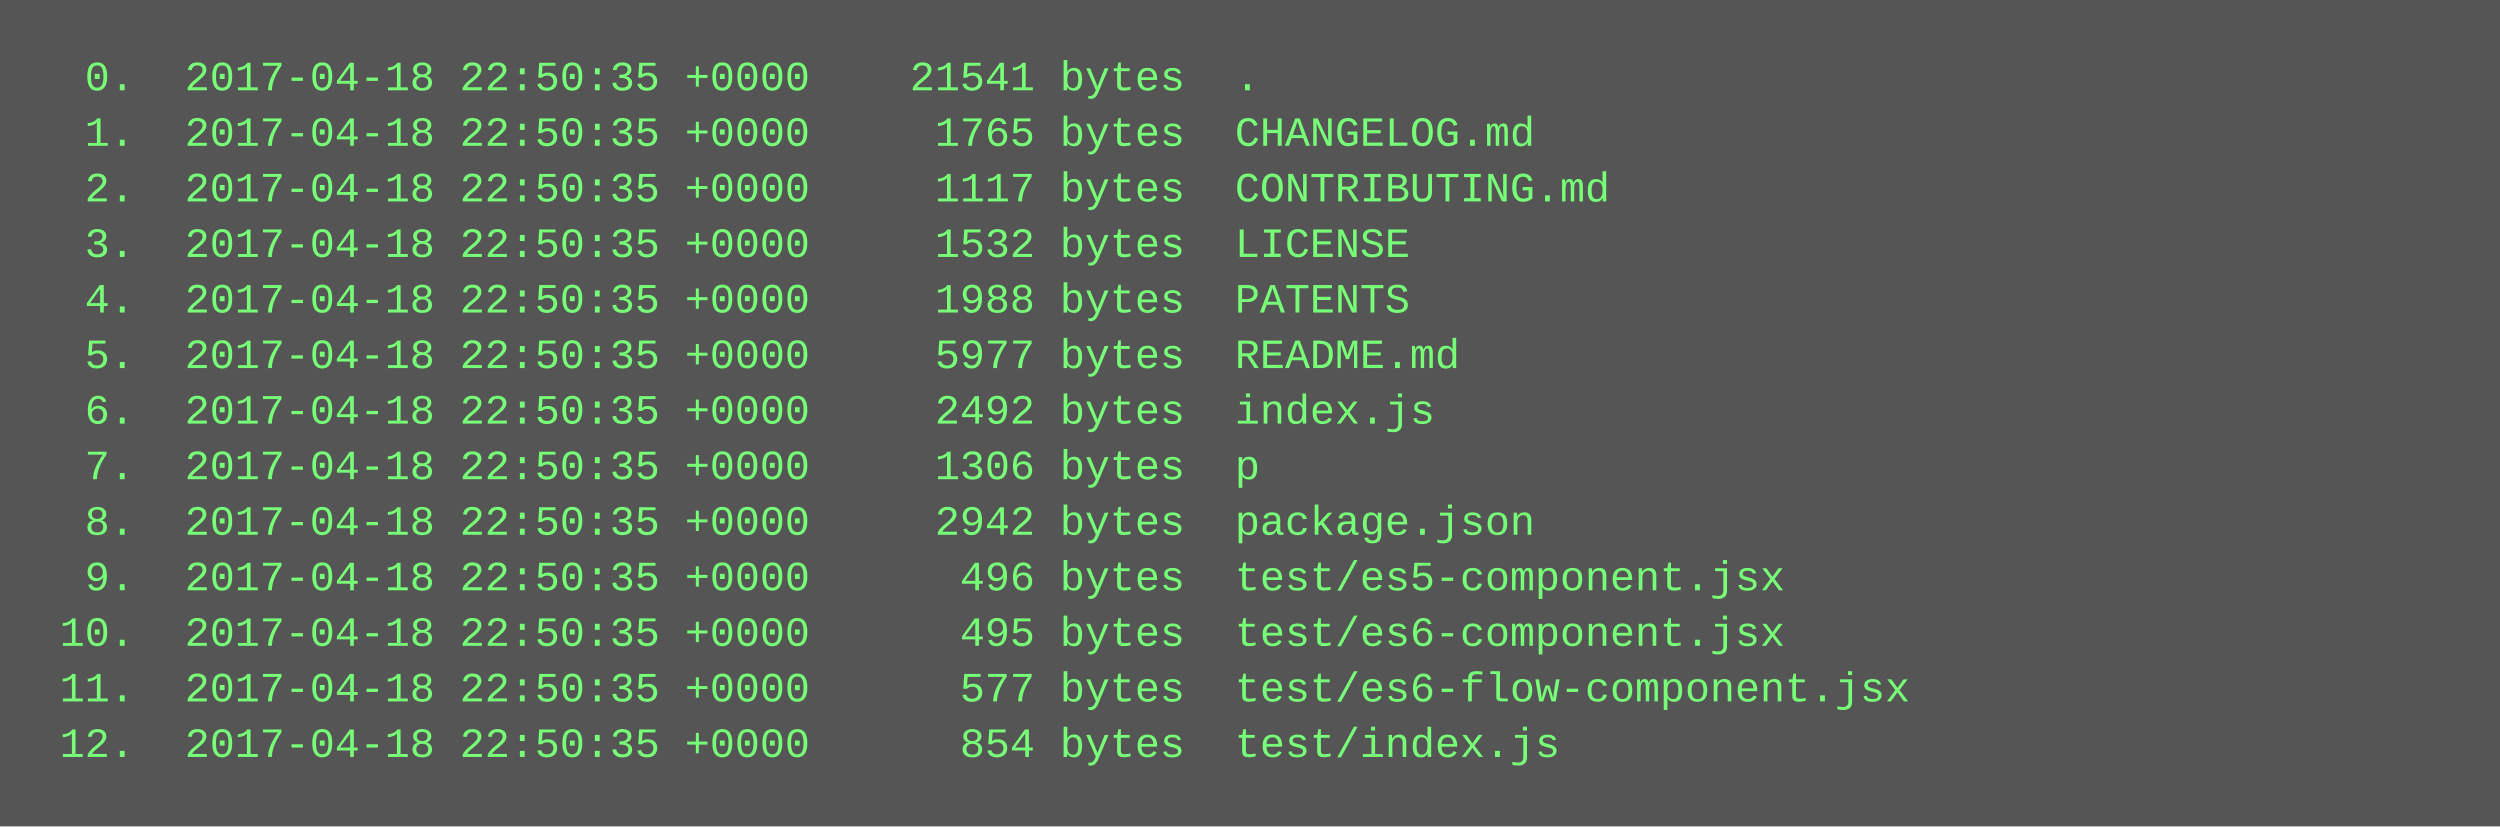
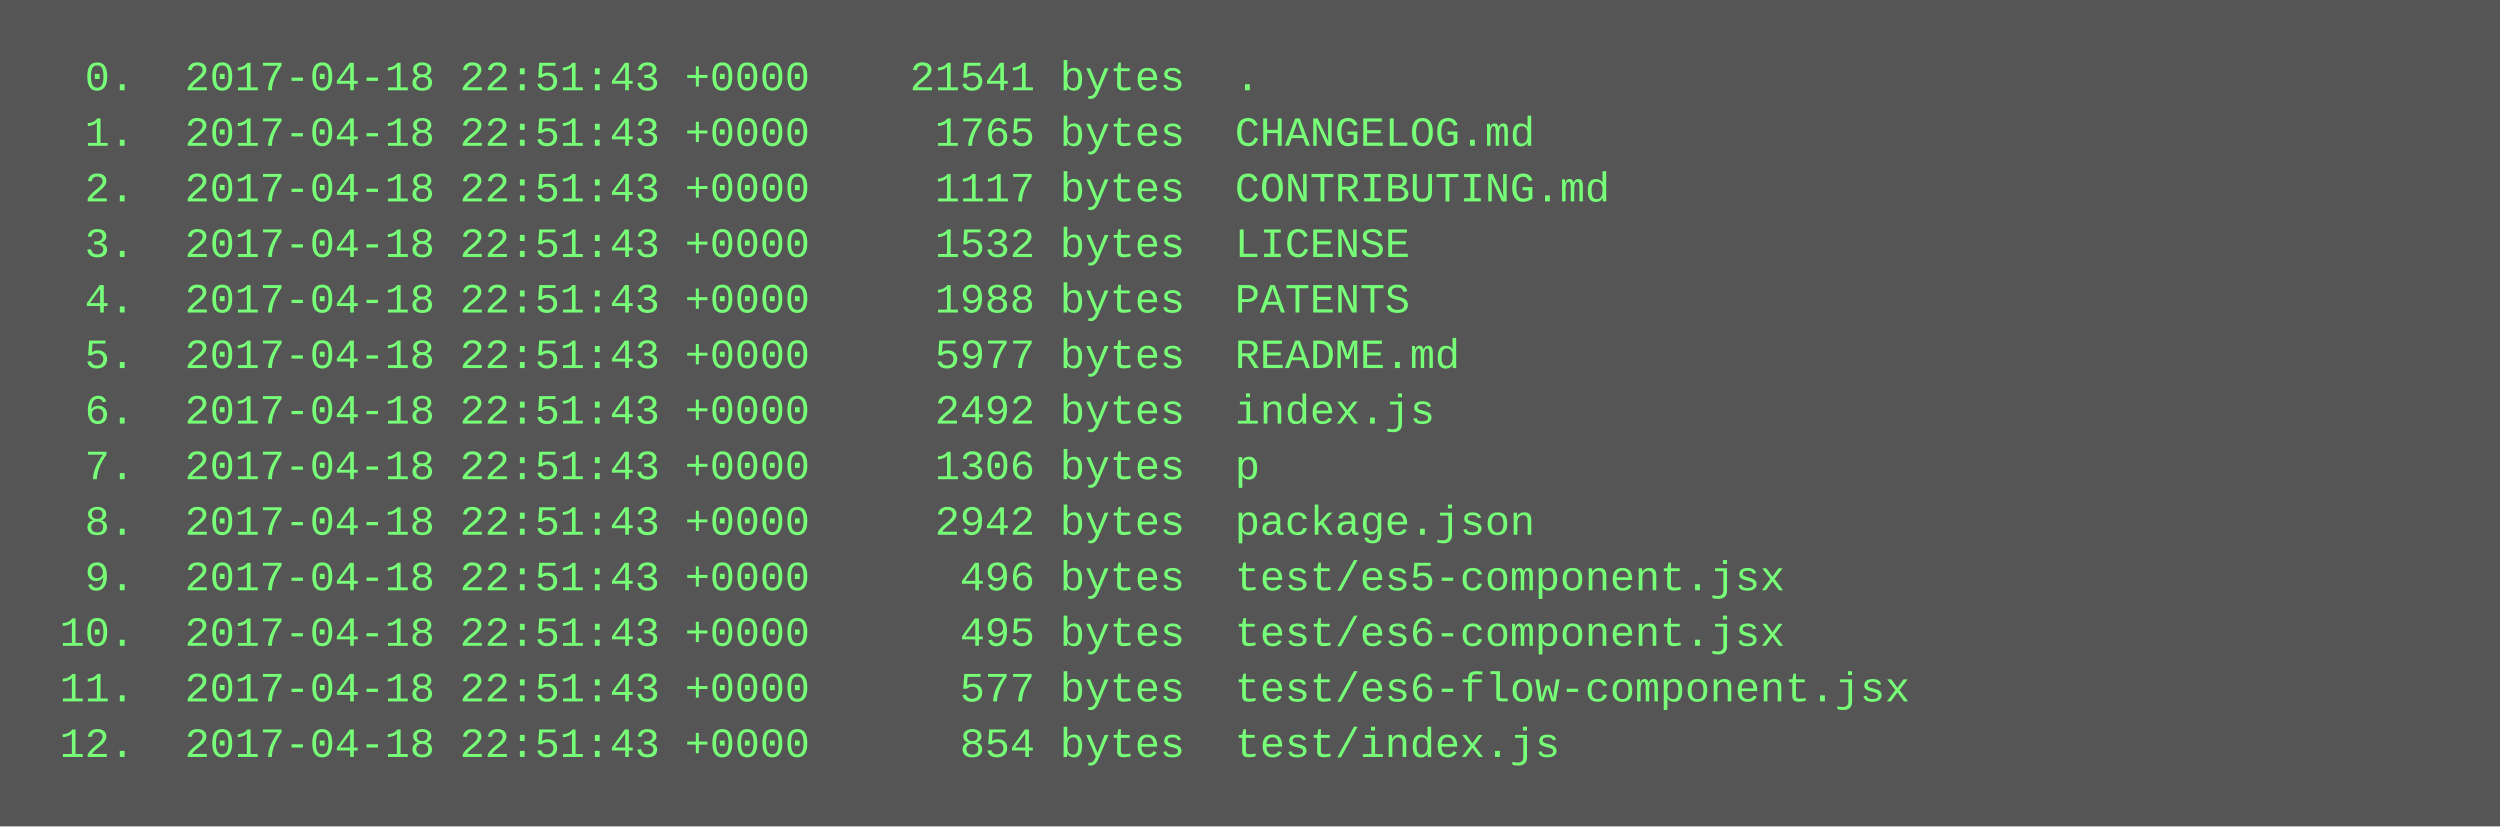
<svg xmlns="http://www.w3.org/2000/svg" height="238" width="720">
  <rect height="238" fill="#555" width="720" />
  <text fill="#7f7" font-family="Courier New" font-size="12" xml:space="preserve">
-     <tspan x="10" y="26">  0.  2017-04-18 22:50:35 +0000    21541 bytes  .</tspan>
-     <tspan x="10" y="42">  1.  2017-04-18 22:50:35 +0000     1765 bytes  CHANGELOG.md</tspan>
-     <tspan x="10" y="58">  2.  2017-04-18 22:50:35 +0000     1117 bytes  CONTRIBUTING.md</tspan>
-     <tspan x="10" y="74">  3.  2017-04-18 22:50:35 +0000     1532 bytes  LICENSE</tspan>
-     <tspan x="10" y="90">  4.  2017-04-18 22:50:35 +0000     1988 bytes  PATENTS</tspan>
-     <tspan x="10" y="106">  5.  2017-04-18 22:50:35 +0000     5977 bytes  README.md</tspan>
-     <tspan x="10" y="122">  6.  2017-04-18 22:50:35 +0000     2492 bytes  index.js</tspan>
-     <tspan x="10" y="138">  7.  2017-04-18 22:50:35 +0000     1306 bytes  p</tspan>
-     <tspan x="10" y="154">  8.  2017-04-18 22:50:35 +0000     2942 bytes  package.json</tspan>
-     <tspan x="10" y="170">  9.  2017-04-18 22:50:35 +0000      496 bytes  test/es5-component.jsx</tspan>
-     <tspan x="10" y="186"> 10.  2017-04-18 22:50:35 +0000      495 bytes  test/es6-component.jsx</tspan>
-     <tspan x="10" y="202"> 11.  2017-04-18 22:50:35 +0000      577 bytes  test/es6-flow-component.jsx</tspan>
-     <tspan x="10" y="218"> 12.  2017-04-18 22:50:35 +0000      854 bytes  test/index.js</tspan>
+     <tspan x="10" y="26">  0.  2017-04-18 22:51:43 +0000    21541 bytes  .</tspan>
+     <tspan x="10" y="42">  1.  2017-04-18 22:51:43 +0000     1765 bytes  CHANGELOG.md</tspan>
+     <tspan x="10" y="58">  2.  2017-04-18 22:51:43 +0000     1117 bytes  CONTRIBUTING.md</tspan>
+     <tspan x="10" y="74">  3.  2017-04-18 22:51:43 +0000     1532 bytes  LICENSE</tspan>
+     <tspan x="10" y="90">  4.  2017-04-18 22:51:43 +0000     1988 bytes  PATENTS</tspan>
+     <tspan x="10" y="106">  5.  2017-04-18 22:51:43 +0000     5977 bytes  README.md</tspan>
+     <tspan x="10" y="122">  6.  2017-04-18 22:51:43 +0000     2492 bytes  index.js</tspan>
+     <tspan x="10" y="138">  7.  2017-04-18 22:51:43 +0000     1306 bytes  p</tspan>
+     <tspan x="10" y="154">  8.  2017-04-18 22:51:43 +0000     2942 bytes  package.json</tspan>
+     <tspan x="10" y="170">  9.  2017-04-18 22:51:43 +0000      496 bytes  test/es5-component.jsx</tspan>
+     <tspan x="10" y="186"> 10.  2017-04-18 22:51:43 +0000      495 bytes  test/es6-component.jsx</tspan>
+     <tspan x="10" y="202"> 11.  2017-04-18 22:51:43 +0000      577 bytes  test/es6-flow-component.jsx</tspan>
+     <tspan x="10" y="218"> 12.  2017-04-18 22:51:43 +0000      854 bytes  test/index.js</tspan>
  </text>
</svg>
